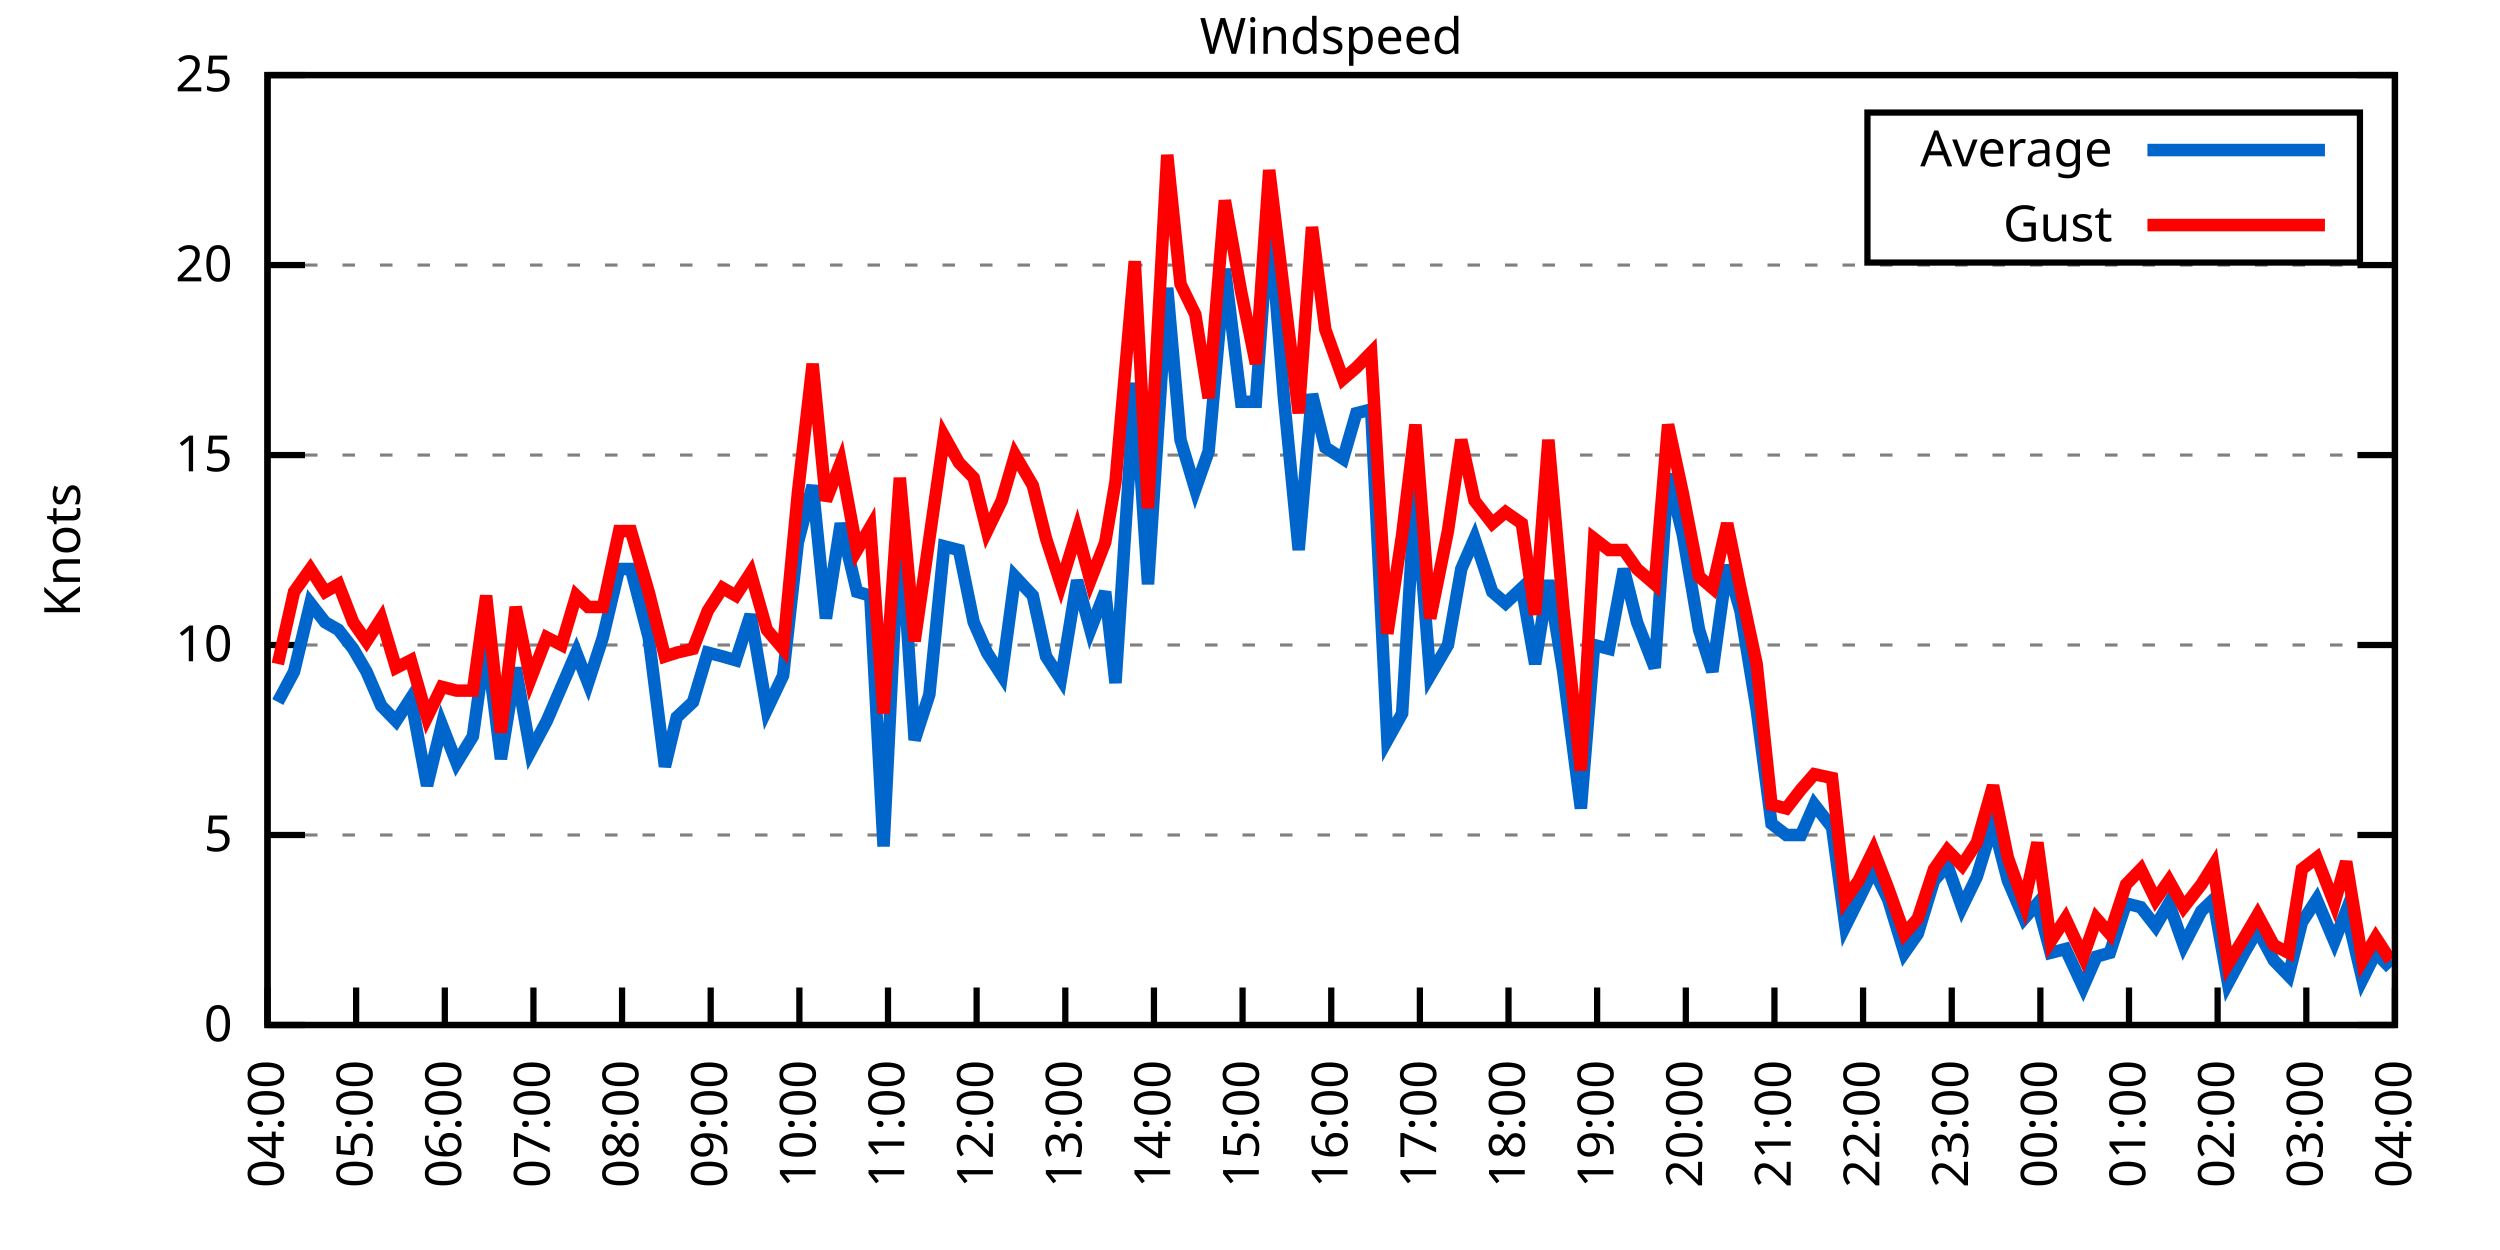
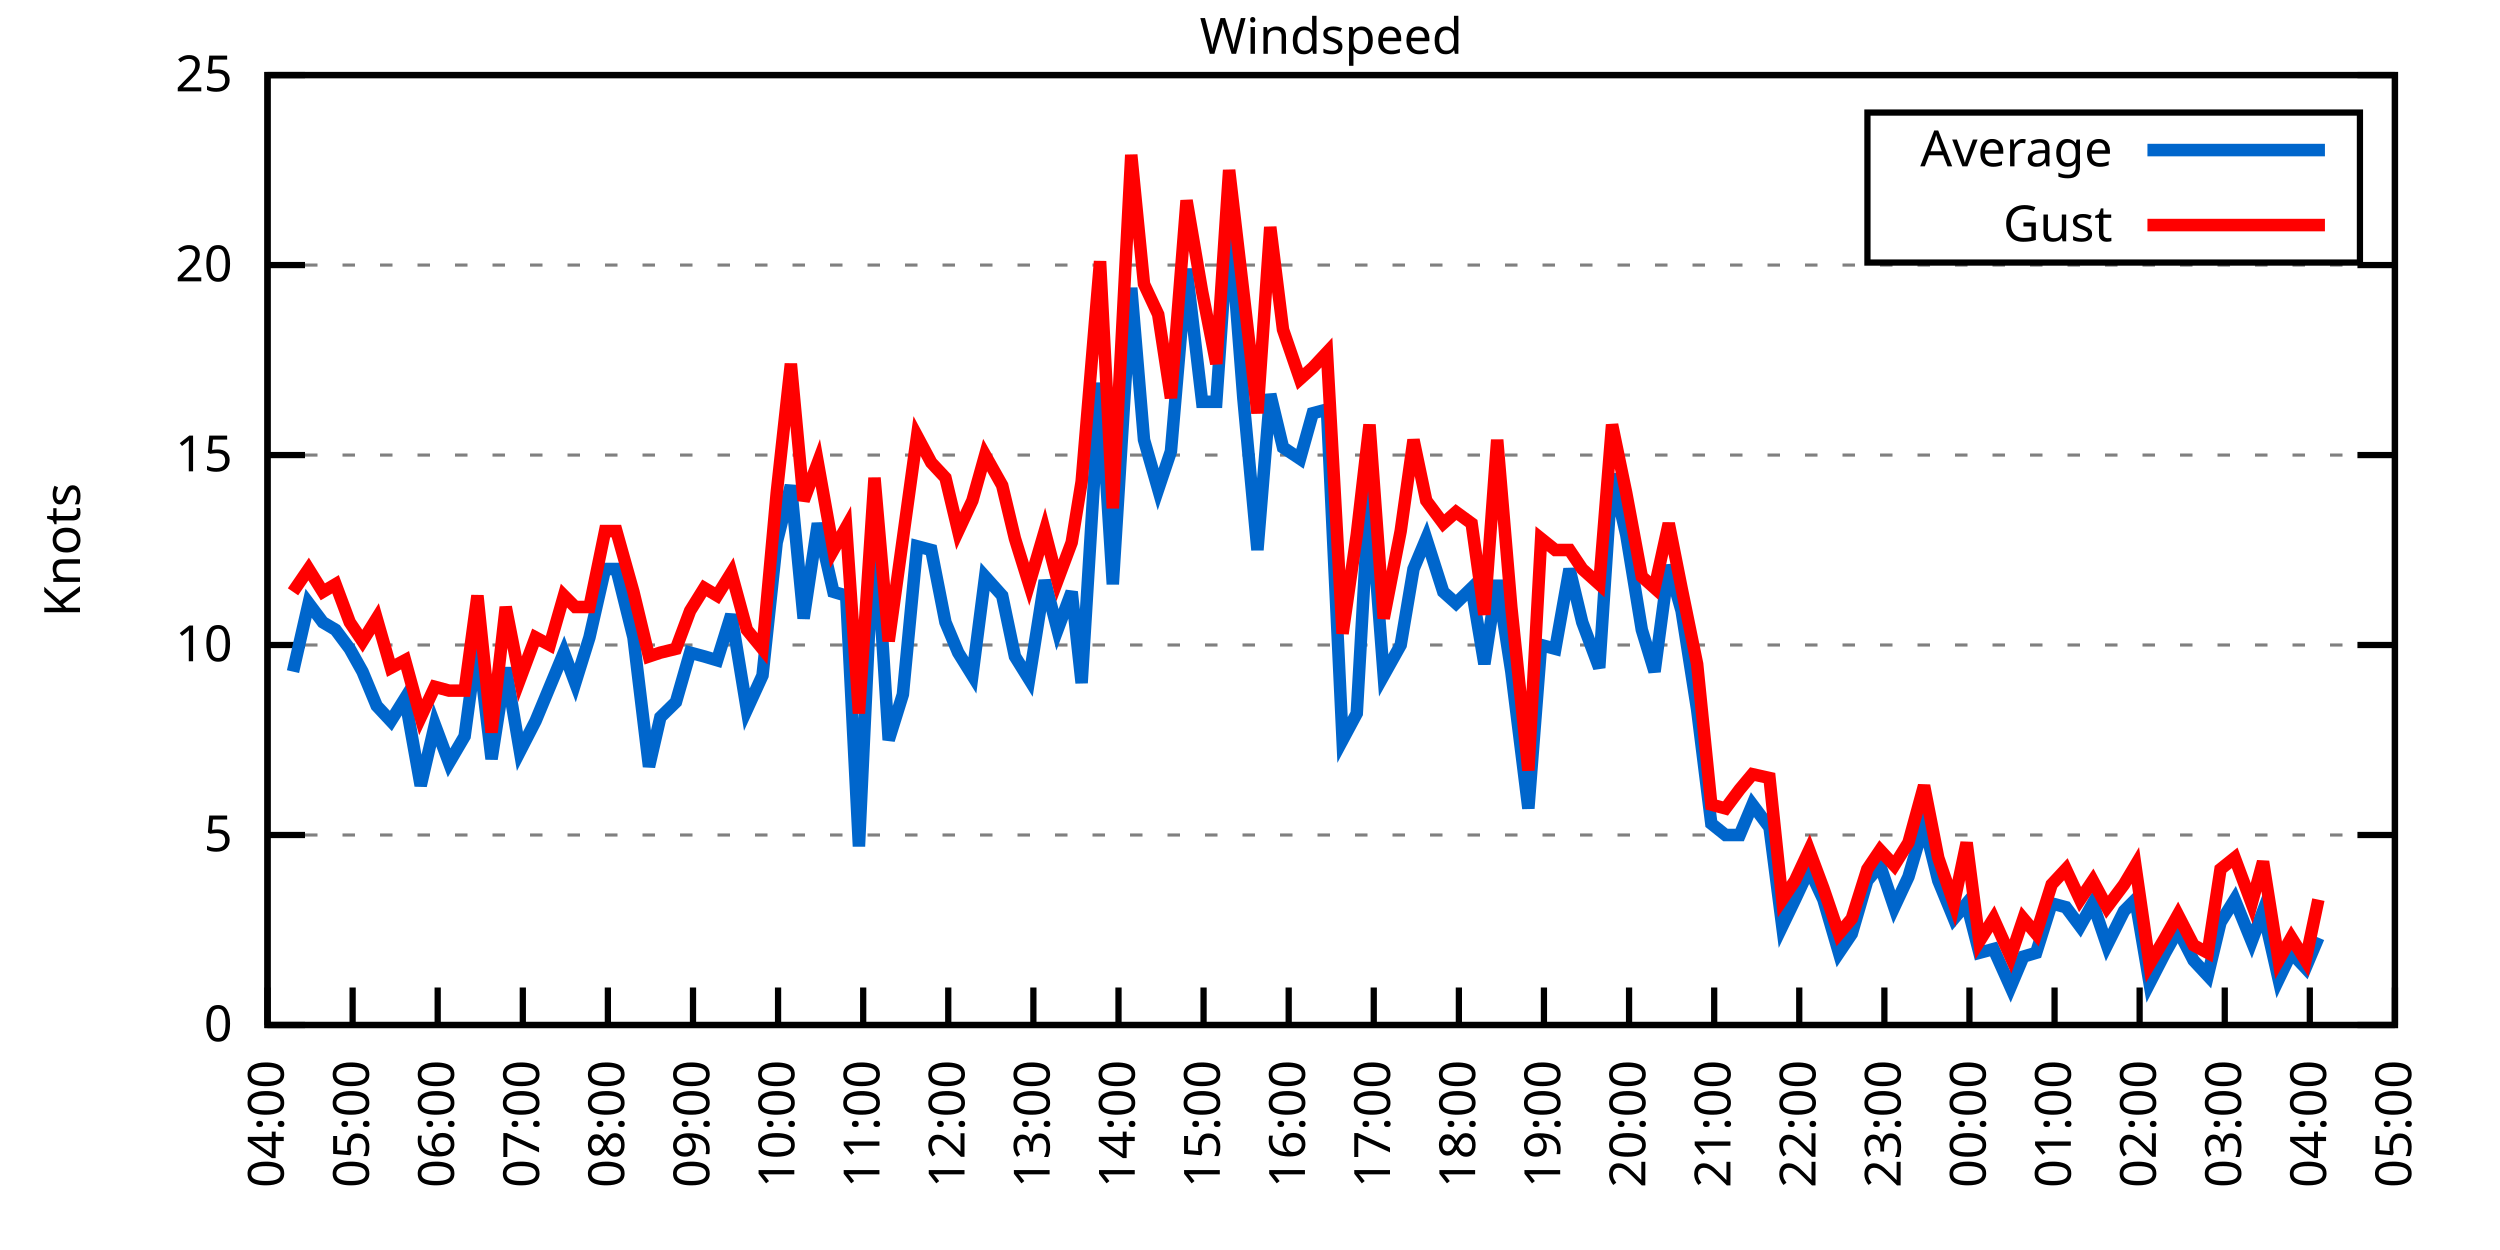
<svg xmlns="http://www.w3.org/2000/svg" xmlns:xlink="http://www.w3.org/1999/xlink" width="400" height="200" viewBox="0 0 400 200">
  <g id="gnuplot_canvas">
    <rect x="0" y="0" width="400" height="200" fill="none" />
    <defs>
      <circle id="gpDot" r="0.5" stroke-width="0.5" stroke="currentColor" />
      <path id="gpPt0" stroke-width="0.333" stroke="currentColor" d="M-1,0 h2 M0,-1 v2" />
      <path id="gpPt1" stroke-width="0.333" stroke="currentColor" d="M-1,-1 L1,1 M1,-1 L-1,1" />
      <path id="gpPt2" stroke-width="0.333" stroke="currentColor" d="M-1,0 L1,0 M0,-1 L0,1 M-1,-1 L1,1 M-1,1 L1,-1" />
      <rect id="gpPt3" stroke-width="0.333" stroke="currentColor" x="-1" y="-1" width="2" height="2" />
      <rect id="gpPt4" stroke-width="0.333" stroke="currentColor" fill="currentColor" x="-1" y="-1" width="2" height="2" />
      <circle id="gpPt5" stroke-width="0.333" stroke="currentColor" cx="0" cy="0" r="1" />
      <use xlink:href="#gpPt5" id="gpPt6" fill="currentColor" stroke="none" />
      <path id="gpPt7" stroke-width="0.333" stroke="currentColor" d="M0,-1.33 L-1.33,0.67 L1.33,0.67 z" />
      <use xlink:href="#gpPt7" id="gpPt8" fill="currentColor" stroke="none" />
      <use xlink:href="#gpPt7" id="gpPt9" stroke="currentColor" transform="rotate(180)" />
      <use xlink:href="#gpPt9" id="gpPt10" fill="currentColor" stroke="none" />
      <use xlink:href="#gpPt3" id="gpPt11" stroke="currentColor" transform="rotate(45)" />
      <use xlink:href="#gpPt11" id="gpPt12" fill="currentColor" stroke="none" />
      <path id="gpPt13" stroke-width="0.333" stroke="currentColor" d="M0,1.330 L1.265,0.411 L0.782,-1.067 L-0.782,-1.076 L-1.265,0.411 z" />
      <use xlink:href="#gpPt13" id="gpPt14" fill="currentColor" stroke="none" />
      <filter id="textbox" filterUnits="objectBoundingBox" x="0" y="0" height="1" width="1">
        <feFlood flood-color="white" flood-opacity="1" result="bgnd" />
        <feComposite in="SourceGraphic" in2="bgnd" operator="atop" />
      </filter>
      <filter id="greybox" filterUnits="objectBoundingBox" x="0" y="0" height="1" width="1">
        <feFlood flood-color="lightgrey" flood-opacity="1" result="grey" />
        <feComposite in="SourceGraphic" in2="grey" operator="atop" />
      </filter>
    </defs>
    <g fill="none" color="white" stroke="currentColor" stroke-width="1.00" stroke-linecap="butt" stroke-linejoin="miter">
</g>
    <g fill="none" color="black" stroke="currentColor" stroke-width="1.00" stroke-linecap="butt" stroke-linejoin="miter">
      <g stroke="none" shape-rendering="crispEdges">
        <polygon fill="rgb(255, 255, 255)" points="42.80,164.00 383.18,164.00 383.18,12.02 42.80,12.02 " />
      </g>
    </g>
    <g fill="none" color="black" stroke="currentColor" stroke-width="1.00" stroke-linecap="butt" stroke-linejoin="miter">
</g>
    <g fill="none" color="black" stroke="black" stroke-width="0.50" stroke-linecap="butt" stroke-linejoin="miter">
</g>
    <g fill="none" color="gray" stroke="currentColor" stroke-width="0.50" stroke-linecap="butt" stroke-linejoin="miter">
      <path stroke="gray" stroke-dasharray="2,4" class="gridline" d="M42.80,164.00 L383.19,164.00  " />
    </g>
    <g fill="none" color="gray" stroke="gray" stroke-width="1.00" stroke-linecap="butt" stroke-linejoin="miter">
</g>
    <g fill="none" color="black" stroke="currentColor" stroke-width="1.00" stroke-linecap="butt" stroke-linejoin="miter">
      <path stroke="black" d="M42.80,164.00 L48.80,164.00 M383.19,164.00 L377.19,164.00  " />
      <g transform="translate(37.20,166.60)" stroke="none" fill="black" font-family="Sans" font-size="8.00" text-anchor="end">
        <text>
          <tspan font-family="Sans"> 0</tspan>
        </text>
      </g>
    </g>
    <g fill="none" color="black" stroke="currentColor" stroke-width="1.00" stroke-linecap="butt" stroke-linejoin="miter">
</g>
    <g fill="none" color="black" stroke="black" stroke-width="0.50" stroke-linecap="butt" stroke-linejoin="miter">
</g>
    <g fill="none" color="gray" stroke="currentColor" stroke-width="0.50" stroke-linecap="butt" stroke-linejoin="miter">
      <path stroke="gray" stroke-dasharray="2,4" class="gridline" d="M42.80,133.60 L383.19,133.60  " />
    </g>
    <g fill="none" color="gray" stroke="gray" stroke-width="1.00" stroke-linecap="butt" stroke-linejoin="miter">
</g>
    <g fill="none" color="black" stroke="currentColor" stroke-width="1.00" stroke-linecap="butt" stroke-linejoin="miter">
      <path stroke="black" d="M42.80,133.60 L48.80,133.60 M383.19,133.60 L377.19,133.60  " />
      <g transform="translate(37.20,136.20)" stroke="none" fill="black" font-family="Sans" font-size="8.00" text-anchor="end">
        <text>
          <tspan font-family="Sans"> 5</tspan>
        </text>
      </g>
    </g>
    <g fill="none" color="black" stroke="currentColor" stroke-width="1.00" stroke-linecap="butt" stroke-linejoin="miter">
</g>
    <g fill="none" color="black" stroke="black" stroke-width="0.50" stroke-linecap="butt" stroke-linejoin="miter">
</g>
    <g fill="none" color="gray" stroke="currentColor" stroke-width="0.50" stroke-linecap="butt" stroke-linejoin="miter">
      <path stroke="gray" stroke-dasharray="2,4" class="gridline" d="M42.80,103.20 L383.19,103.20  " />
    </g>
    <g fill="none" color="gray" stroke="gray" stroke-width="1.00" stroke-linecap="butt" stroke-linejoin="miter">
</g>
    <g fill="none" color="black" stroke="currentColor" stroke-width="1.00" stroke-linecap="butt" stroke-linejoin="miter">
      <path stroke="black" d="M42.80,103.20 L48.80,103.20 M383.19,103.20 L377.19,103.20  " />
      <g transform="translate(37.20,105.80)" stroke="none" fill="black" font-family="Sans" font-size="8.00" text-anchor="end">
        <text>
          <tspan font-family="Sans"> 10</tspan>
        </text>
      </g>
    </g>
    <g fill="none" color="black" stroke="currentColor" stroke-width="1.00" stroke-linecap="butt" stroke-linejoin="miter">
</g>
    <g fill="none" color="black" stroke="black" stroke-width="0.50" stroke-linecap="butt" stroke-linejoin="miter">
</g>
    <g fill="none" color="gray" stroke="currentColor" stroke-width="0.50" stroke-linecap="butt" stroke-linejoin="miter">
      <path stroke="gray" stroke-dasharray="2,4" class="gridline" d="M42.80,72.81 L383.19,72.81  " />
    </g>
    <g fill="none" color="gray" stroke="gray" stroke-width="1.00" stroke-linecap="butt" stroke-linejoin="miter">
</g>
    <g fill="none" color="black" stroke="currentColor" stroke-width="1.00" stroke-linecap="butt" stroke-linejoin="miter">
      <path stroke="black" d="M42.80,72.81 L48.80,72.81 M383.19,72.81 L377.19,72.81  " />
      <g transform="translate(37.20,75.41)" stroke="none" fill="black" font-family="Sans" font-size="8.00" text-anchor="end">
        <text>
          <tspan font-family="Sans"> 15</tspan>
        </text>
      </g>
    </g>
    <g fill="none" color="black" stroke="currentColor" stroke-width="1.00" stroke-linecap="butt" stroke-linejoin="miter">
</g>
    <g fill="none" color="black" stroke="black" stroke-width="0.50" stroke-linecap="butt" stroke-linejoin="miter">
</g>
    <g fill="none" color="gray" stroke="currentColor" stroke-width="0.50" stroke-linecap="butt" stroke-linejoin="miter">
      <path stroke="gray" stroke-dasharray="2,4" class="gridline" d="M42.80,42.41 L383.19,42.41  " />
    </g>
    <g fill="none" color="gray" stroke="gray" stroke-width="1.00" stroke-linecap="butt" stroke-linejoin="miter">
</g>
    <g fill="none" color="black" stroke="currentColor" stroke-width="1.00" stroke-linecap="butt" stroke-linejoin="miter">
      <path stroke="black" d="M42.80,42.41 L48.80,42.41 M383.19,42.41 L377.19,42.41  " />
      <g transform="translate(37.20,45.01)" stroke="none" fill="black" font-family="Sans" font-size="8.00" text-anchor="end">
        <text>
          <tspan font-family="Sans"> 20</tspan>
        </text>
      </g>
    </g>
    <g fill="none" color="black" stroke="currentColor" stroke-width="1.00" stroke-linecap="butt" stroke-linejoin="miter">
</g>
    <g fill="none" color="black" stroke="black" stroke-width="0.50" stroke-linecap="butt" stroke-linejoin="miter">
</g>
    <g fill="none" color="gray" stroke="currentColor" stroke-width="0.50" stroke-linecap="butt" stroke-linejoin="miter">
      <path stroke="gray" stroke-dasharray="2,4" class="gridline" d="M42.80,12.01 L383.19,12.01  " />
    </g>
    <g fill="none" color="gray" stroke="gray" stroke-width="1.00" stroke-linecap="butt" stroke-linejoin="miter">
</g>
    <g fill="none" color="black" stroke="currentColor" stroke-width="1.00" stroke-linecap="butt" stroke-linejoin="miter">
      <path stroke="black" d="M42.80,12.01 L48.80,12.01 M383.19,12.01 L377.19,12.01  " />
      <g transform="translate(37.20,14.61)" stroke="none" fill="black" font-family="Sans" font-size="8.00" text-anchor="end">
        <text>
          <tspan font-family="Sans"> 25</tspan>
        </text>
      </g>
    </g>
    <g fill="none" color="black" stroke="currentColor" stroke-width="1.00" stroke-linecap="butt" stroke-linejoin="miter">
      <path stroke="black" d="M42.80,164.00 L42.80,158.00  " />
      <g transform="translate(45.40,169.60) rotate(270.00)" stroke="none" fill="black" font-family="Sans" font-size="8.00" text-anchor="end">
        <text>
          <tspan font-family="Sans">04:00</tspan>
        </text>
      </g>
    </g>
    <g fill="none" color="black" stroke="currentColor" stroke-width="1.00" stroke-linecap="butt" stroke-linejoin="miter">
-       <path stroke="black" d="M56.98,164.00 L56.98,158.00  " />
-       <g transform="translate(59.58,169.60) rotate(270.00)" stroke="none" fill="black" font-family="Sans" font-size="8.00" text-anchor="end">
+       <path stroke="black" d="M56.42,164.00 L56.42,158.00  " />
+       <g transform="translate(59.02,169.60) rotate(270.00)" stroke="none" fill="black" font-family="Sans" font-size="8.00" text-anchor="end">
        <text>
          <tspan font-family="Sans">05:00</tspan>
        </text>
      </g>
    </g>
    <g fill="none" color="black" stroke="currentColor" stroke-width="1.00" stroke-linecap="butt" stroke-linejoin="miter">
-       <path stroke="black" d="M71.17,164.00 L71.17,158.00  " />
-       <g transform="translate(73.77,169.60) rotate(270.00)" stroke="none" fill="black" font-family="Sans" font-size="8.00" text-anchor="end">
+       <path stroke="black" d="M70.03,164.00 L70.03,158.00  " />
+       <g transform="translate(72.63,169.60) rotate(270.00)" stroke="none" fill="black" font-family="Sans" font-size="8.00" text-anchor="end">
        <text>
          <tspan font-family="Sans">06:00</tspan>
        </text>
      </g>
    </g>
    <g fill="none" color="black" stroke="currentColor" stroke-width="1.00" stroke-linecap="butt" stroke-linejoin="miter">
-       <path stroke="black" d="M85.35,164.00 L85.35,158.00  " />
-       <g transform="translate(87.95,169.60) rotate(270.00)" stroke="none" fill="black" font-family="Sans" font-size="8.00" text-anchor="end">
+       <path stroke="black" d="M83.65,164.00 L83.65,158.00  " />
+       <g transform="translate(86.25,169.60) rotate(270.00)" stroke="none" fill="black" font-family="Sans" font-size="8.00" text-anchor="end">
        <text>
          <tspan font-family="Sans">07:00</tspan>
        </text>
      </g>
    </g>
    <g fill="none" color="black" stroke="currentColor" stroke-width="1.00" stroke-linecap="butt" stroke-linejoin="miter">
-       <path stroke="black" d="M99.53,164.00 L99.53,158.00  " />
-       <g transform="translate(102.13,169.60) rotate(270.00)" stroke="none" fill="black" font-family="Sans" font-size="8.00" text-anchor="end">
+       <path stroke="black" d="M97.26,164.00 L97.26,158.00  " />
+       <g transform="translate(99.86,169.60) rotate(270.00)" stroke="none" fill="black" font-family="Sans" font-size="8.00" text-anchor="end">
        <text>
          <tspan font-family="Sans">08:00</tspan>
        </text>
      </g>
    </g>
    <g fill="none" color="black" stroke="currentColor" stroke-width="1.00" stroke-linecap="butt" stroke-linejoin="miter">
-       <path stroke="black" d="M113.71,164.00 L113.71,158.00  " />
-       <g transform="translate(116.31,169.60) rotate(270.00)" stroke="none" fill="black" font-family="Sans" font-size="8.00" text-anchor="end">
+       <path stroke="black" d="M110.88,164.00 L110.88,158.00  " />
+       <g transform="translate(113.48,169.60) rotate(270.00)" stroke="none" fill="black" font-family="Sans" font-size="8.00" text-anchor="end">
        <text>
          <tspan font-family="Sans">09:00</tspan>
        </text>
      </g>
    </g>
    <g fill="none" color="black" stroke="currentColor" stroke-width="1.00" stroke-linecap="butt" stroke-linejoin="miter">
-       <path stroke="black" d="M127.90,164.00 L127.90,158.00  " />
-       <g transform="translate(130.50,169.60) rotate(270.00)" stroke="none" fill="black" font-family="Sans" font-size="8.00" text-anchor="end">
+       <path stroke="black" d="M124.49,164.00 L124.49,158.00  " />
+       <g transform="translate(127.09,169.60) rotate(270.00)" stroke="none" fill="black" font-family="Sans" font-size="8.00" text-anchor="end">
        <text>
          <tspan font-family="Sans">10:00</tspan>
        </text>
      </g>
    </g>
    <g fill="none" color="black" stroke="currentColor" stroke-width="1.00" stroke-linecap="butt" stroke-linejoin="miter">
-       <path stroke="black" d="M142.08,164.00 L142.08,158.00  " />
-       <g transform="translate(144.68,169.60) rotate(270.00)" stroke="none" fill="black" font-family="Sans" font-size="8.00" text-anchor="end">
+       <path stroke="black" d="M138.11,164.00 L138.11,158.00  " />
+       <g transform="translate(140.71,169.60) rotate(270.00)" stroke="none" fill="black" font-family="Sans" font-size="8.00" text-anchor="end">
        <text>
          <tspan font-family="Sans">11:00</tspan>
        </text>
      </g>
    </g>
    <g fill="none" color="black" stroke="currentColor" stroke-width="1.00" stroke-linecap="butt" stroke-linejoin="miter">
-       <path stroke="black" d="M156.26,164.00 L156.26,158.00  " />
-       <g transform="translate(158.86,169.60) rotate(270.00)" stroke="none" fill="black" font-family="Sans" font-size="8.00" text-anchor="end">
+       <path stroke="black" d="M151.72,164.00 L151.72,158.00  " />
+       <g transform="translate(154.32,169.60) rotate(270.00)" stroke="none" fill="black" font-family="Sans" font-size="8.00" text-anchor="end">
        <text>
          <tspan font-family="Sans">12:00</tspan>
        </text>
      </g>
    </g>
    <g fill="none" color="black" stroke="currentColor" stroke-width="1.00" stroke-linecap="butt" stroke-linejoin="miter">
-       <path stroke="black" d="M170.45,164.00 L170.45,158.00  " />
-       <g transform="translate(173.05,169.60) rotate(270.00)" stroke="none" fill="black" font-family="Sans" font-size="8.00" text-anchor="end">
+       <path stroke="black" d="M165.34,164.00 L165.34,158.00  " />
+       <g transform="translate(167.94,169.60) rotate(270.00)" stroke="none" fill="black" font-family="Sans" font-size="8.00" text-anchor="end">
        <text>
          <tspan font-family="Sans">13:00</tspan>
        </text>
      </g>
    </g>
    <g fill="none" color="black" stroke="currentColor" stroke-width="1.00" stroke-linecap="butt" stroke-linejoin="miter">
-       <path stroke="black" d="M184.63,164.00 L184.63,158.00  " />
-       <g transform="translate(187.23,169.60) rotate(270.00)" stroke="none" fill="black" font-family="Sans" font-size="8.00" text-anchor="end">
+       <path stroke="black" d="M178.96,164.00 L178.96,158.00  " />
+       <g transform="translate(181.56,169.60) rotate(270.00)" stroke="none" fill="black" font-family="Sans" font-size="8.00" text-anchor="end">
        <text>
          <tspan font-family="Sans">14:00</tspan>
        </text>
      </g>
    </g>
    <g fill="none" color="black" stroke="currentColor" stroke-width="1.00" stroke-linecap="butt" stroke-linejoin="miter">
-       <path stroke="black" d="M198.81,164.00 L198.81,158.00  " />
-       <g transform="translate(201.41,169.60) rotate(270.00)" stroke="none" fill="black" font-family="Sans" font-size="8.00" text-anchor="end">
+       <path stroke="black" d="M192.57,164.00 L192.57,158.00  " />
+       <g transform="translate(195.17,169.60) rotate(270.00)" stroke="none" fill="black" font-family="Sans" font-size="8.00" text-anchor="end">
        <text>
          <tspan font-family="Sans">15:00</tspan>
        </text>
      </g>
    </g>
    <g fill="none" color="black" stroke="currentColor" stroke-width="1.00" stroke-linecap="butt" stroke-linejoin="miter">
-       <path stroke="black" d="M213.00,164.00 L213.00,158.00  " />
-       <g transform="translate(215.60,169.60) rotate(270.00)" stroke="none" fill="black" font-family="Sans" font-size="8.00" text-anchor="end">
+       <path stroke="black" d="M206.19,164.00 L206.19,158.00  " />
+       <g transform="translate(208.79,169.60) rotate(270.00)" stroke="none" fill="black" font-family="Sans" font-size="8.00" text-anchor="end">
        <text>
          <tspan font-family="Sans">16:00</tspan>
        </text>
      </g>
    </g>
    <g fill="none" color="black" stroke="currentColor" stroke-width="1.00" stroke-linecap="butt" stroke-linejoin="miter">
-       <path stroke="black" d="M227.18,164.00 L227.18,158.00  " />
-       <g transform="translate(229.78,169.60) rotate(270.00)" stroke="none" fill="black" font-family="Sans" font-size="8.00" text-anchor="end">
+       <path stroke="black" d="M219.80,164.00 L219.80,158.00  " />
+       <g transform="translate(222.40,169.60) rotate(270.00)" stroke="none" fill="black" font-family="Sans" font-size="8.00" text-anchor="end">
        <text>
          <tspan font-family="Sans">17:00</tspan>
        </text>
      </g>
    </g>
    <g fill="none" color="black" stroke="currentColor" stroke-width="1.00" stroke-linecap="butt" stroke-linejoin="miter">
-       <path stroke="black" d="M241.36,164.00 L241.36,158.00  " />
-       <g transform="translate(243.96,169.60) rotate(270.00)" stroke="none" fill="black" font-family="Sans" font-size="8.00" text-anchor="end">
+       <path stroke="black" d="M233.42,164.00 L233.42,158.00  " />
+       <g transform="translate(236.02,169.60) rotate(270.00)" stroke="none" fill="black" font-family="Sans" font-size="8.00" text-anchor="end">
        <text>
          <tspan font-family="Sans">18:00</tspan>
        </text>
      </g>
    </g>
    <g fill="none" color="black" stroke="currentColor" stroke-width="1.00" stroke-linecap="butt" stroke-linejoin="miter">
-       <path stroke="black" d="M255.54,164.00 L255.54,158.00  " />
-       <g transform="translate(258.14,169.60) rotate(270.00)" stroke="none" fill="black" font-family="Sans" font-size="8.00" text-anchor="end">
+       <path stroke="black" d="M247.03,164.00 L247.03,158.00  " />
+       <g transform="translate(249.63,169.60) rotate(270.00)" stroke="none" fill="black" font-family="Sans" font-size="8.00" text-anchor="end">
        <text>
          <tspan font-family="Sans">19:00</tspan>
        </text>
      </g>
    </g>
    <g fill="none" color="black" stroke="currentColor" stroke-width="1.00" stroke-linecap="butt" stroke-linejoin="miter">
-       <path stroke="black" d="M269.73,164.00 L269.73,158.00  " />
-       <g transform="translate(272.33,169.60) rotate(270.00)" stroke="none" fill="black" font-family="Sans" font-size="8.00" text-anchor="end">
+       <path stroke="black" d="M260.65,164.00 L260.65,158.00  " />
+       <g transform="translate(263.25,169.60) rotate(270.00)" stroke="none" fill="black" font-family="Sans" font-size="8.00" text-anchor="end">
        <text>
          <tspan font-family="Sans">20:00</tspan>
        </text>
      </g>
    </g>
    <g fill="none" color="black" stroke="currentColor" stroke-width="1.00" stroke-linecap="butt" stroke-linejoin="miter">
-       <path stroke="black" d="M283.91,164.00 L283.91,158.00  " />
-       <g transform="translate(286.51,169.60) rotate(270.00)" stroke="none" fill="black" font-family="Sans" font-size="8.00" text-anchor="end">
+       <path stroke="black" d="M274.27,164.00 L274.27,158.00  " />
+       <g transform="translate(276.87,169.60) rotate(270.00)" stroke="none" fill="black" font-family="Sans" font-size="8.00" text-anchor="end">
        <text>
          <tspan font-family="Sans">21:00</tspan>
        </text>
      </g>
    </g>
    <g fill="none" color="black" stroke="currentColor" stroke-width="1.00" stroke-linecap="butt" stroke-linejoin="miter">
-       <path stroke="black" d="M298.09,164.00 L298.09,158.00  " />
-       <g transform="translate(300.69,169.60) rotate(270.00)" stroke="none" fill="black" font-family="Sans" font-size="8.00" text-anchor="end">
+       <path stroke="black" d="M287.88,164.00 L287.88,158.00  " />
+       <g transform="translate(290.48,169.60) rotate(270.00)" stroke="none" fill="black" font-family="Sans" font-size="8.00" text-anchor="end">
        <text>
          <tspan font-family="Sans">22:00</tspan>
        </text>
      </g>
    </g>
    <g fill="none" color="black" stroke="currentColor" stroke-width="1.00" stroke-linecap="butt" stroke-linejoin="miter">
-       <path stroke="black" d="M312.28,164.00 L312.28,158.00  " />
-       <g transform="translate(314.88,169.60) rotate(270.00)" stroke="none" fill="black" font-family="Sans" font-size="8.00" text-anchor="end">
+       <path stroke="black" d="M301.50,164.00 L301.50,158.00  " />
+       <g transform="translate(304.10,169.60) rotate(270.00)" stroke="none" fill="black" font-family="Sans" font-size="8.00" text-anchor="end">
        <text>
          <tspan font-family="Sans">23:00</tspan>
        </text>
      </g>
    </g>
    <g fill="none" color="black" stroke="currentColor" stroke-width="1.00" stroke-linecap="butt" stroke-linejoin="miter">
-       <path stroke="black" d="M326.46,164.00 L326.46,158.00  " />
-       <g transform="translate(329.06,169.60) rotate(270.00)" stroke="none" fill="black" font-family="Sans" font-size="8.00" text-anchor="end">
+       <path stroke="black" d="M315.11,164.00 L315.11,158.00  " />
+       <g transform="translate(317.71,169.60) rotate(270.00)" stroke="none" fill="black" font-family="Sans" font-size="8.00" text-anchor="end">
        <text>
          <tspan font-family="Sans">00:00</tspan>
        </text>
      </g>
    </g>
    <g fill="none" color="black" stroke="currentColor" stroke-width="1.00" stroke-linecap="butt" stroke-linejoin="miter">
-       <path stroke="black" d="M340.64,164.00 L340.64,158.00  " />
-       <g transform="translate(343.24,169.60) rotate(270.00)" stroke="none" fill="black" font-family="Sans" font-size="8.00" text-anchor="end">
+       <path stroke="black" d="M328.73,164.00 L328.73,158.00  " />
+       <g transform="translate(331.33,169.60) rotate(270.00)" stroke="none" fill="black" font-family="Sans" font-size="8.00" text-anchor="end">
        <text>
          <tspan font-family="Sans">01:00</tspan>
        </text>
      </g>
    </g>
    <g fill="none" color="black" stroke="currentColor" stroke-width="1.00" stroke-linecap="butt" stroke-linejoin="miter">
-       <path stroke="black" d="M354.82,164.00 L354.82,158.00  " />
-       <g transform="translate(357.42,169.60) rotate(270.00)" stroke="none" fill="black" font-family="Sans" font-size="8.00" text-anchor="end">
+       <path stroke="black" d="M342.34,164.00 L342.34,158.00  " />
+       <g transform="translate(344.94,169.60) rotate(270.00)" stroke="none" fill="black" font-family="Sans" font-size="8.00" text-anchor="end">
        <text>
          <tspan font-family="Sans">02:00</tspan>
        </text>
      </g>
    </g>
    <g fill="none" color="black" stroke="currentColor" stroke-width="1.00" stroke-linecap="butt" stroke-linejoin="miter">
-       <path stroke="black" d="M369.01,164.00 L369.01,158.00  " />
-       <g transform="translate(371.61,169.60) rotate(270.00)" stroke="none" fill="black" font-family="Sans" font-size="8.00" text-anchor="end">
+       <path stroke="black" d="M355.96,164.00 L355.96,158.00  " />
+       <g transform="translate(358.56,169.60) rotate(270.00)" stroke="none" fill="black" font-family="Sans" font-size="8.00" text-anchor="end">
        <text>
          <tspan font-family="Sans">03:00</tspan>
+         </text>
+       </g>
+     </g>
+     <g fill="none" color="black" stroke="currentColor" stroke-width="1.00" stroke-linecap="butt" stroke-linejoin="miter">
+       <path stroke="black" d="M369.57,164.00 L369.57,158.00  " />
+       <g transform="translate(372.17,169.60) rotate(270.00)" stroke="none" fill="black" font-family="Sans" font-size="8.00" text-anchor="end">
+         <text>
+           <tspan font-family="Sans">04:00</tspan>
        </text>
      </g>
    </g>
    <g fill="none" color="black" stroke="currentColor" stroke-width="1.00" stroke-linecap="butt" stroke-linejoin="miter">
      <path stroke="black" d="M383.19,164.00 L383.19,158.00  " />
      <g transform="translate(385.79,169.60) rotate(270.00)" stroke="none" fill="black" font-family="Sans" font-size="8.00" text-anchor="end">
        <text>
-           <tspan font-family="Sans">04:00</tspan>
+           <tspan font-family="Sans">05:00</tspan>
        </text>
      </g>
    </g>
    <g fill="none" color="black" stroke="currentColor" stroke-width="1.00" stroke-linecap="butt" stroke-linejoin="miter">
</g>
    <g fill="none" color="black" stroke="currentColor" stroke-width="1.00" stroke-linecap="butt" stroke-linejoin="miter">
      <path stroke="black" d="M42.80,12.01 L42.80,164.00 L383.19,164.00 L383.19,12.01 L42.80,12.01 Z  " />
    </g>
    <g fill="none" color="black" stroke="currentColor" stroke-width="1.00" stroke-linecap="butt" stroke-linejoin="miter">
</g>
    <g fill="none" color="black" stroke="currentColor" stroke-width="1.00" stroke-linecap="butt" stroke-linejoin="miter">
      <path stroke="black" d="M298.79,42.01 L298.79,18.01 L377.59,18.01 L377.59,42.01 L298.79,42.01 Z  " />
    </g>
    <g id="Windspeed_plot_1">
      <g fill="none" color="white" stroke="black" stroke-width="2.00" stroke-linecap="butt" stroke-linejoin="miter">
</g>
      <g fill="none" color="black" stroke="currentColor" stroke-width="2.00" stroke-linecap="butt" stroke-linejoin="miter">
        <g transform="translate(337.99,26.61)" stroke="none" fill="black" font-family="Sans" font-size="8.00" text-anchor="end">
          <text>
            <tspan font-family="Sans">Average</tspan>
          </text>
        </g>
      </g>
      <g fill="none" color="black" stroke="currentColor" stroke-width="2.00" stroke-linecap="butt" stroke-linejoin="miter">
-         <path stroke="rgb(  0, 102, 204)" d="M343.59,24.01 L371.99,24.01 M44.45,112.32 L47.05,107.46 L49.66,96.52 L52.02,99.56 L54.15,100.77 L56.51,103.81   L58.64,107.46 L61.00,112.93 L63.37,115.36 L65.73,111.72 L68.33,125.70 L70.69,115.97 L73.06,122.05 L75.66,117.80   L77.78,102.60 L80.15,121.44 L82.51,106.85 L84.88,120.23 L87.48,115.36 L89.84,109.89 L92.20,104.42 L94.09,109.28   L96.46,101.99 L99.06,91.04 L100.95,91.04 L103.79,101.99 L106.39,122.66 L108.28,114.76 L110.88,112.32 L113.24,104.42   L115.61,105.03 L117.73,105.64 L120.10,98.34 L122.70,113.54 L125.30,108.07 L127.66,86.79 L130.02,77.67 L132.15,98.95   L134.52,83.75 L137.12,94.69 L139.24,95.30 L141.37,135.43 L143.97,82.53 L146.34,118.40 L148.70,111.11 L151.06,87.40   L153.43,88.00 L155.79,99.56 L157.92,104.42 L160.28,108.07 L162.41,92.26 L165.25,95.30 L167.37,105.03 L169.74,108.68   L172.34,92.87 L174.46,100.77 L176.83,94.69 L178.48,109.28 L181.56,61.25 L183.68,93.48 L186.76,46.06 L188.88,70.37   L191.25,78.28 L193.38,72.20 L195.98,43.02 L198.58,64.29 L200.94,64.29 L203.07,34.50 L205.43,63.69 L207.79,88.00   L209.92,63.08 L212.05,71.59 L214.89,73.41 L217.01,66.12 L219.38,65.51 L221.98,118.40 L224.34,114.15 L226.47,78.28   L228.83,108.07 L231.67,103.20 L233.80,91.04 L235.92,86.18 L238.76,94.69 L240.89,96.52 L243.49,94.08 L245.62,106.24   L247.74,92.87 L250.11,107.46 L252.94,129.35 L255.07,103.20 L257.43,103.81 L259.80,91.04 L261.93,99.56 L264.76,106.85   L266.89,75.85 L269.25,85.57 L271.85,100.77 L273.98,107.46 L276.35,90.44 L278.47,97.73 L281.07,113.54 L283.44,131.78   L285.80,133.60 L288.16,133.60 L290.29,128.74 L293.13,132.39 L295.26,148.19 L297.38,143.94 L299.75,139.07 L302.11,143.94   L304.71,152.45 L306.84,149.41 L309.44,140.90 L311.57,138.47 L313.93,145.15 L316.29,140.29 L318.89,131.78 L321.26,140.90   L323.86,146.98 L325.99,144.55 L328.11,152.45 L330.48,151.84 L333.31,157.92 L335.44,153.06 L337.57,152.45 L340.17,144.55   L342.53,145.15 L344.90,148.19 L347.02,144.55 L349.39,151.23 L352.22,145.76 L354.12,143.94 L356.48,157.31 L359.08,152.45   L361.21,148.80 L363.81,153.66 L366.17,156.10 L368.30,147.59 L370.66,143.94 L373.50,150.62 L375.39,145.76 L377.99,156.70   L380.12,152.45 L382.48,154.88  " />
+         <path stroke="rgb(  0, 102, 204)" d="M343.59,24.01 L371.99,24.01 M46.88,107.46 L49.38,96.52 L51.65,99.56 L53.69,100.77 L55.96,103.81 L58.00,107.46   L60.27,112.93 L62.54,115.36 L64.81,111.72 L67.31,125.70 L69.58,115.97 L71.85,122.05 L74.34,117.80 L76.39,102.60   L78.65,121.44 L80.92,106.85 L83.19,120.23 L85.69,115.36 L87.96,109.89 L90.23,104.42 L92.04,109.28 L94.31,101.99   L96.81,91.04 L98.62,91.04 L101.35,101.99 L103.84,122.66 L105.66,114.76 L108.15,112.32 L110.42,104.42 L112.69,105.03   L114.74,105.64 L117.01,98.34 L119.50,113.54 L122.00,108.07 L124.27,86.79 L126.54,77.67 L128.58,98.95 L130.85,83.75   L133.34,94.69 L135.39,95.30 L137.43,135.43 L139.92,82.53 L142.19,118.40 L144.46,111.11 L146.73,87.40 L149.00,88.00   L151.27,99.56 L153.31,104.42 L155.58,108.07 L157.62,92.26 L160.35,95.30 L162.39,105.03 L164.66,108.68 L167.16,92.87   L169.20,100.77 L171.47,94.69 L173.06,109.28 L176.01,61.25 L178.05,93.48 L181.00,46.06 L183.04,70.37 L185.31,78.28   L187.35,72.20 L189.85,43.02 L192.34,64.29 L194.61,64.29 L196.66,34.50 L198.93,63.69 L201.19,88.00 L203.24,63.08   L205.28,71.59 L208.00,73.41 L210.04,66.12 L212.31,65.51 L214.81,118.40 L217.08,114.15 L219.12,78.28 L221.39,108.07   L224.11,103.20 L226.16,91.04 L228.20,86.18 L230.92,94.69 L232.96,96.52 L235.46,94.08 L237.50,106.24 L239.55,92.87   L241.81,107.46 L244.54,129.35 L246.58,103.20 L248.85,103.81 L251.12,91.04 L253.16,99.56 L255.88,106.85 L257.93,75.85   L260.20,85.57 L262.69,100.77 L264.73,107.46 L267.00,90.44 L269.05,97.73 L271.54,113.54 L273.81,131.78 L276.08,133.60   L278.35,133.60 L280.39,128.74 L283.12,132.39 L285.16,148.19 L287.20,143.94 L289.47,139.07 L291.74,143.94 L294.23,152.45   L296.28,149.41 L298.77,140.90 L300.82,138.47 L303.08,145.15 L305.35,140.29 L307.85,131.78 L310.12,140.90 L312.62,146.98   L314.66,144.55 L316.70,152.45 L318.97,151.84 L321.69,157.92 L323.74,153.06 L325.78,152.45 L328.27,144.55 L330.54,145.15   L332.81,148.19 L334.85,144.55 L337.12,151.23 L339.85,145.76 L341.66,143.94 L343.93,157.31 L346.43,152.45 L348.47,148.80   L350.97,153.66 L353.24,156.10 L355.28,147.59 L357.55,143.94 L360.27,150.62 L362.09,145.76 L364.58,156.70 L366.62,152.45   L368.89,154.88 L370.94,150.02  " />
      </g>
    </g>
    <g id="Windspeed_plot_2">
      <g fill="none" color="black" stroke="currentColor" stroke-width="2.00" stroke-linecap="butt" stroke-linejoin="miter">
        <g transform="translate(337.99,38.61)" stroke="none" fill="black" font-family="Sans" font-size="8.00" text-anchor="end">
          <text>
            <tspan font-family="Sans">Gust</tspan>
          </text>
        </g>
      </g>
      <g fill="none" color="black" stroke="currentColor" stroke-width="2.00" stroke-linecap="butt" stroke-linejoin="miter">
-         <path stroke="rgb(255,   0,   0)" d="M343.59,36.01 L371.99,36.01 M44.45,106.24 L47.05,94.69 L49.66,91.04 L52.02,94.69 L54.15,93.48 L56.51,99.56   L58.64,102.60 L61.00,98.95 L63.37,106.85 L65.73,105.64 L68.33,114.76 L70.69,109.89 L73.06,110.50 L75.66,110.50   L77.78,95.30 L80.15,117.19 L82.51,97.12 L84.88,108.68 L87.48,101.99 L89.84,103.20 L92.20,95.30 L94.09,97.12   L96.46,97.12 L99.06,84.97 L100.95,84.97 L103.79,94.69 L106.39,105.03 L108.28,104.42 L110.88,103.81 L113.24,97.73   L115.61,94.08 L117.73,95.30 L120.10,91.65 L122.70,100.77 L125.30,103.81 L127.66,78.89 L130.02,58.21 L132.15,80.10   L134.52,74.02 L137.12,88.00 L139.24,84.36 L141.37,114.15 L143.97,76.45 L146.34,102.60 L148.70,86.18 L151.06,69.77   L153.43,74.02 L155.79,76.45 L157.92,84.97 L160.28,80.10 L162.41,72.81 L165.25,77.67 L167.37,86.18 L169.74,93.48   L172.34,84.97 L174.46,92.87 L176.83,86.79 L178.48,77.06 L181.56,41.80 L183.68,81.32 L186.76,24.78 L188.88,45.45   L191.25,50.31 L193.38,63.69 L195.98,32.07 L198.58,46.66 L200.94,58.21 L203.07,27.21 L205.43,46.66 L207.79,66.12   L209.92,36.33 L212.05,52.74 L214.89,60.65 L217.01,58.82 L219.38,56.39 L221.98,101.38 L224.34,85.57 L226.47,67.94   L228.83,98.95 L231.67,84.97 L233.80,70.37 L235.92,80.10 L238.76,83.75 L240.89,81.93 L243.49,83.75 L245.62,98.34   L247.74,70.37 L250.11,97.12 L252.94,123.27 L255.07,86.18 L257.43,88.00 L259.80,88.00 L261.93,91.04 L264.76,93.48   L266.89,67.94 L269.25,78.89 L271.85,92.26 L273.98,94.08 L276.35,83.75 L278.47,94.08 L281.07,106.24 L283.44,128.74   L285.80,129.35 L288.16,126.31 L290.29,123.87 L293.13,124.48 L295.26,143.94 L297.38,140.90 L299.75,136.03 L302.11,142.11   L304.71,149.41 L306.84,146.98 L309.44,139.07 L311.57,136.03 L313.93,138.47 L316.29,134.82 L318.89,125.70 L321.26,137.25   L323.86,144.55 L325.99,134.82 L328.11,150.62 L330.48,146.98 L333.31,153.06 L335.44,146.98 L337.57,149.41 L340.17,141.51   L342.53,139.07 L344.90,143.94 L347.02,140.90 L349.39,145.15 L352.22,141.51 L354.12,138.47 L356.48,154.27 L359.08,150.02   L361.21,146.37 L363.81,151.23 L366.17,152.45 L368.30,139.07 L370.66,137.25 L373.50,144.55 L375.39,137.86 L377.99,153.66   L380.12,150.02 L382.48,153.66  " />
+         <path stroke="rgb(255,   0,   0)" d="M343.59,36.01 L371.99,36.01 M46.88,94.69 L49.38,91.04 L51.65,94.69 L53.69,93.48 L55.96,99.56 L58.00,102.60   L60.27,98.95 L62.54,106.85 L64.81,105.64 L67.31,114.76 L69.58,109.89 L71.85,110.50 L74.34,110.50 L76.39,95.30   L78.65,117.19 L80.92,97.12 L83.19,108.68 L85.69,101.99 L87.96,103.20 L90.23,95.30 L92.04,97.12 L94.31,97.12   L96.81,84.97 L98.62,84.97 L101.35,94.69 L103.84,105.03 L105.66,104.42 L108.15,103.81 L110.42,97.73 L112.69,94.08   L114.74,95.30 L117.01,91.65 L119.50,100.77 L122.00,103.81 L124.27,78.89 L126.54,58.21 L128.58,80.10 L130.85,74.02   L133.34,88.00 L135.39,84.36 L137.43,114.15 L139.92,76.45 L142.19,102.60 L144.46,86.18 L146.73,69.77 L149.00,74.02   L151.27,76.45 L153.31,84.97 L155.58,80.10 L157.62,72.81 L160.35,77.67 L162.39,86.18 L164.66,93.48 L167.16,84.97   L169.20,92.87 L171.47,86.79 L173.06,77.06 L176.01,41.80 L178.05,81.32 L181.00,24.78 L183.04,45.45 L185.31,50.31   L187.35,63.69 L189.85,32.07 L192.34,46.66 L194.61,58.21 L196.66,27.21 L198.93,46.66 L201.19,66.12 L203.24,36.33   L205.28,52.74 L208.00,60.65 L210.04,58.82 L212.31,56.39 L214.81,101.38 L217.08,85.57 L219.12,67.94 L221.39,98.95   L224.11,84.97 L226.16,70.37 L228.20,80.10 L230.92,83.75 L232.96,81.93 L235.46,83.75 L237.50,98.34 L239.55,70.37   L241.81,97.12 L244.54,123.27 L246.58,86.18 L248.85,88.00 L251.12,88.00 L253.16,91.04 L255.88,93.48 L257.93,67.94   L260.20,78.89 L262.69,92.26 L264.73,94.08 L267.00,83.75 L269.05,94.08 L271.54,106.24 L273.81,128.74 L276.08,129.35   L278.35,126.31 L280.39,123.87 L283.12,124.48 L285.16,143.94 L287.20,140.90 L289.47,136.03 L291.74,142.11 L294.23,149.41   L296.28,146.98 L298.77,139.07 L300.82,136.03 L303.08,138.47 L305.35,134.82 L307.85,125.70 L310.12,137.25 L312.62,144.55   L314.66,134.82 L316.70,150.62 L318.97,146.98 L321.69,153.06 L323.74,146.98 L325.78,149.41 L328.27,141.51 L330.54,139.07   L332.81,143.94 L334.85,140.90 L337.12,145.15 L339.85,141.51 L341.66,138.47 L343.93,154.27 L346.43,150.02 L348.47,146.37   L350.97,151.23 L353.24,152.45 L355.28,139.07 L357.55,137.25 L360.27,144.55 L362.09,137.86 L364.58,153.66 L366.62,150.02   L368.89,153.66 L370.94,143.94  " />
      </g>
    </g>
    <g fill="none" color="black" stroke="currentColor" stroke-width="2.00" stroke-linecap="butt" stroke-linejoin="miter">
</g>
    <g fill="none" color="black" stroke="black" stroke-width="1.00" stroke-linecap="butt" stroke-linejoin="miter">
</g>
    <g fill="none" color="black" stroke="currentColor" stroke-width="1.00" stroke-linecap="butt" stroke-linejoin="miter">
      <path stroke="black" d="M42.80,12.01 L42.80,164.00 L383.19,164.00 L383.19,12.01 L42.80,12.01 Z  " />
      <g transform="translate(12.80,88.01) rotate(270.00)" stroke="none" fill="black" font-family="Sans" font-size="8.00" text-anchor="middle">
        <text>
          <tspan font-family="Sans">Knots</tspan>
        </text>
      </g>
    </g>
    <g fill="none" color="black" stroke="currentColor" stroke-width="1.00" stroke-linecap="butt" stroke-linejoin="miter">
</g>
    <g fill="none" color="black" stroke="currentColor" stroke-width="1.00" stroke-linecap="butt" stroke-linejoin="miter">
      <g transform="translate(212.99,8.61)" stroke="none" fill="black" font-family="Sans" font-size="8.00" text-anchor="middle">
        <text>
          <tspan font-family="Sans">Windspeed</tspan>
        </text>
      </g>
    </g>
    <g fill="none" color="black" stroke="currentColor" stroke-width="1.00" stroke-linecap="butt" stroke-linejoin="miter">
</g>
  </g>
</svg>
